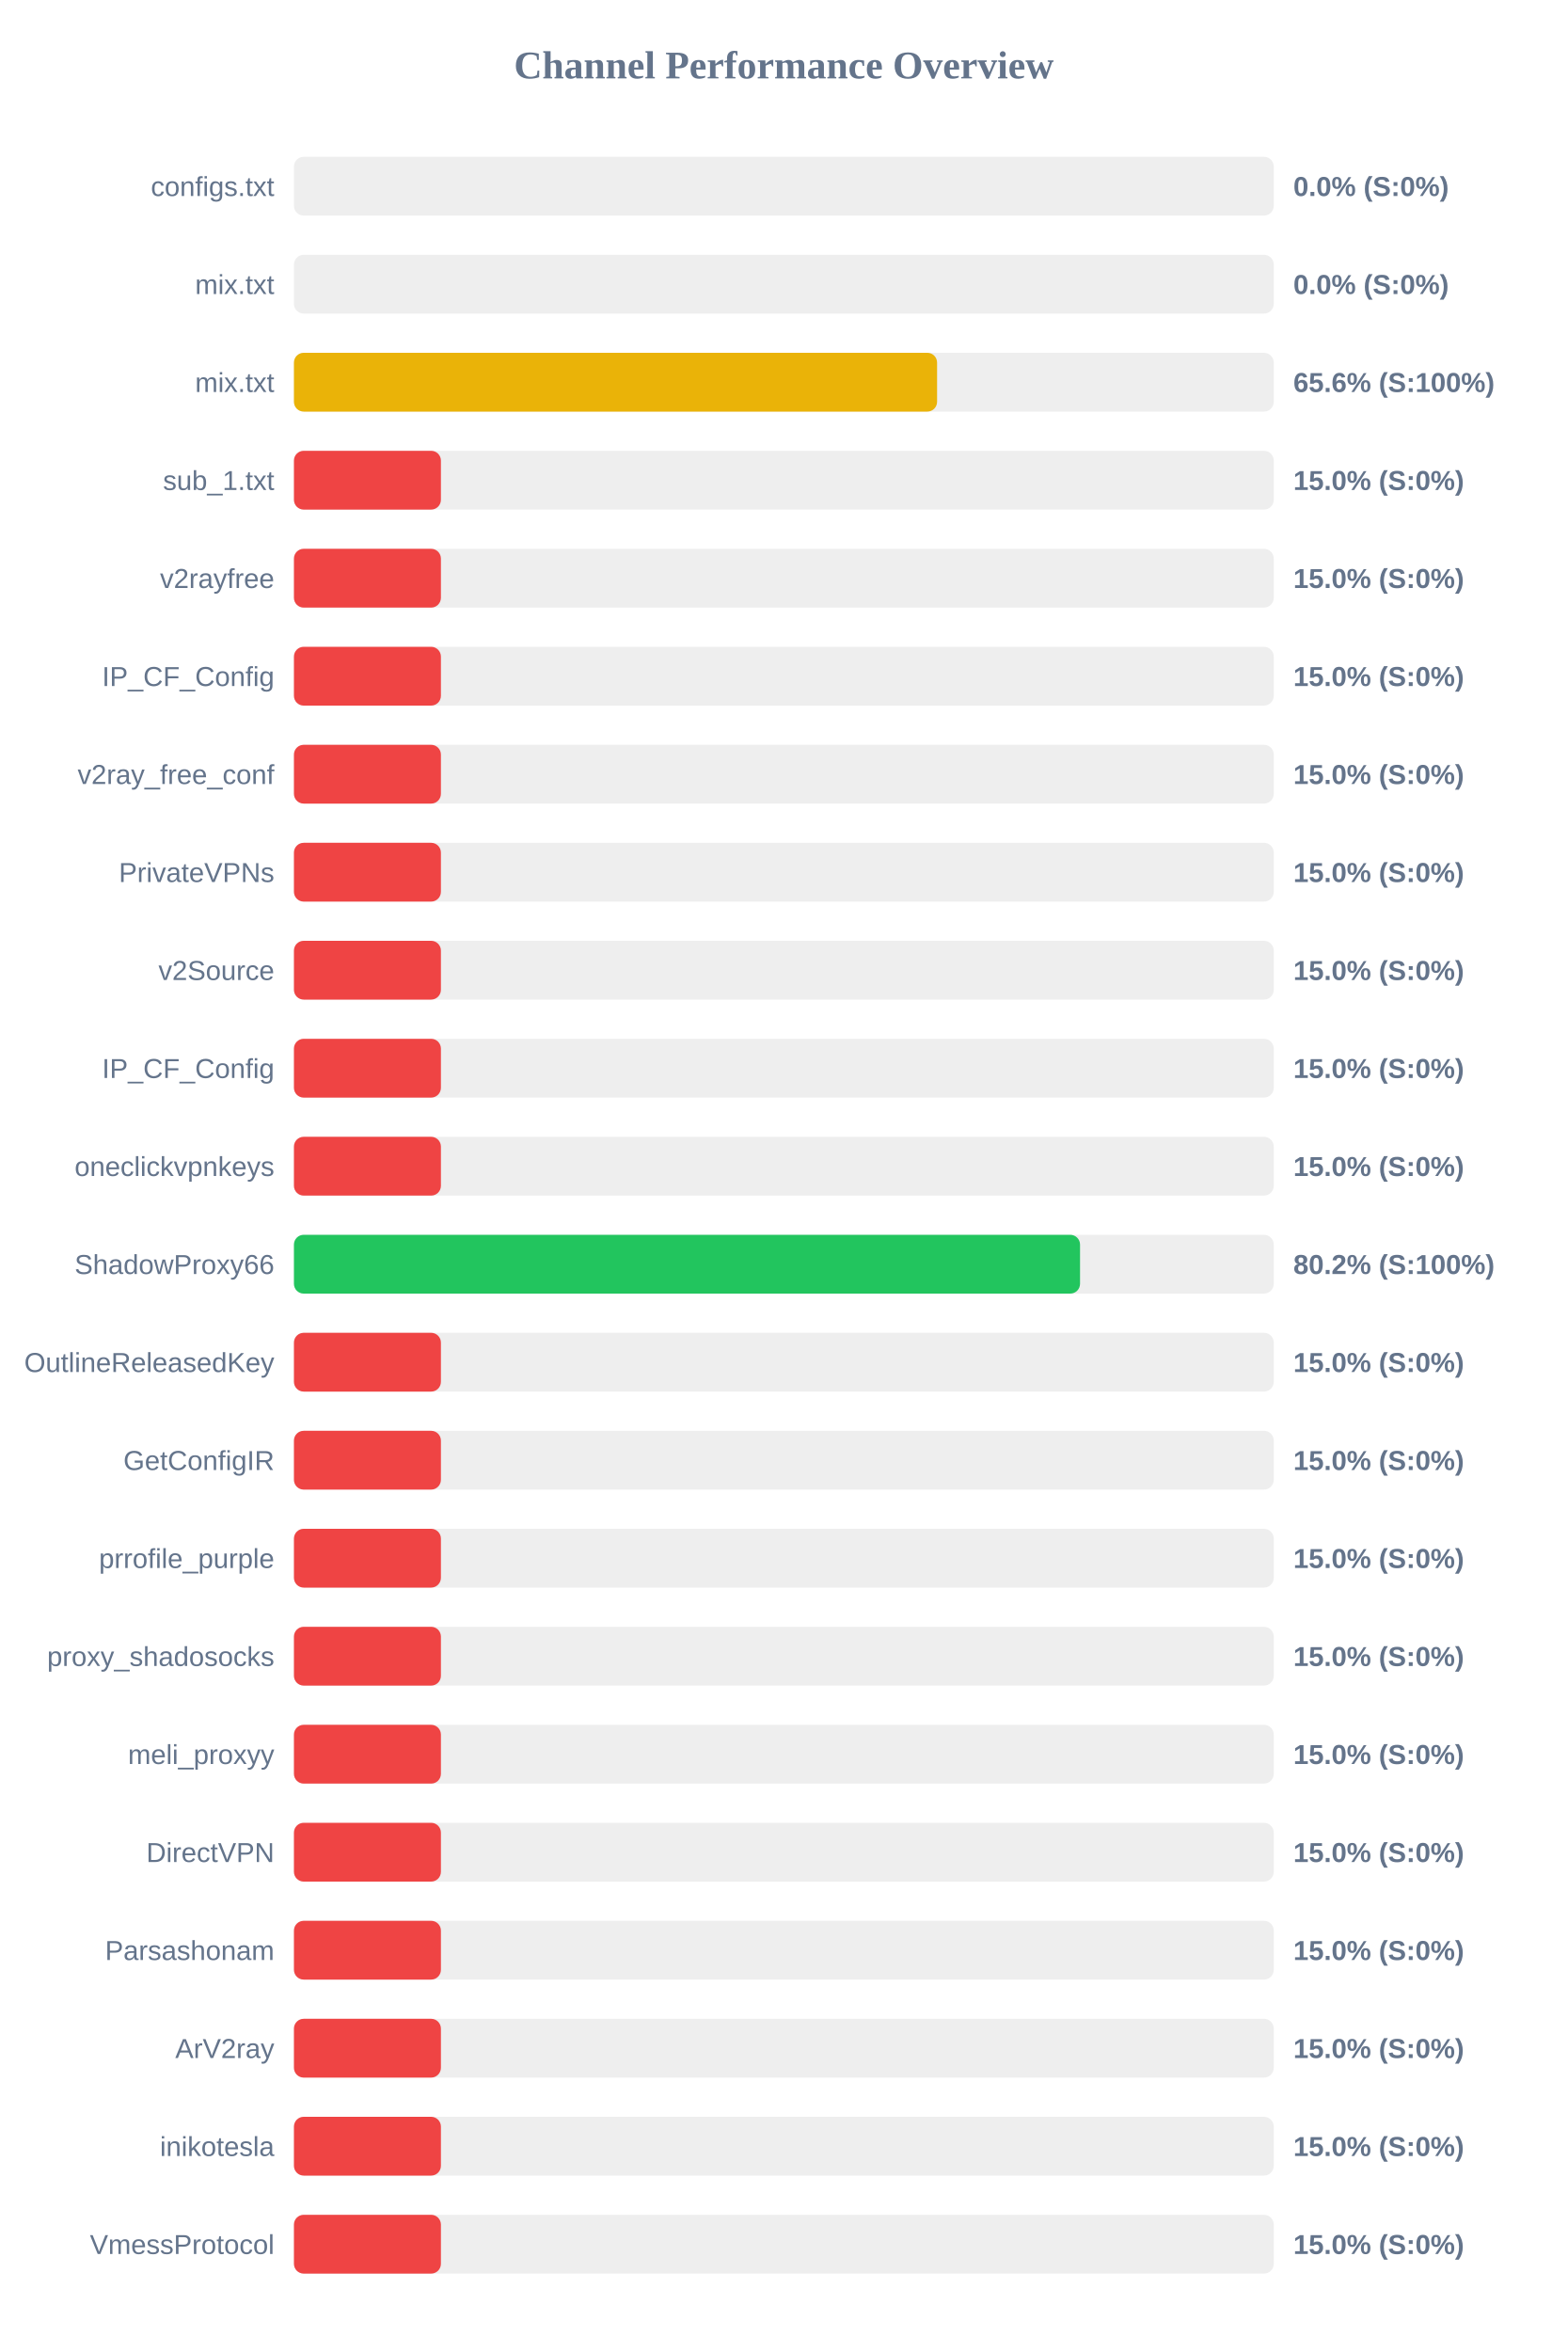
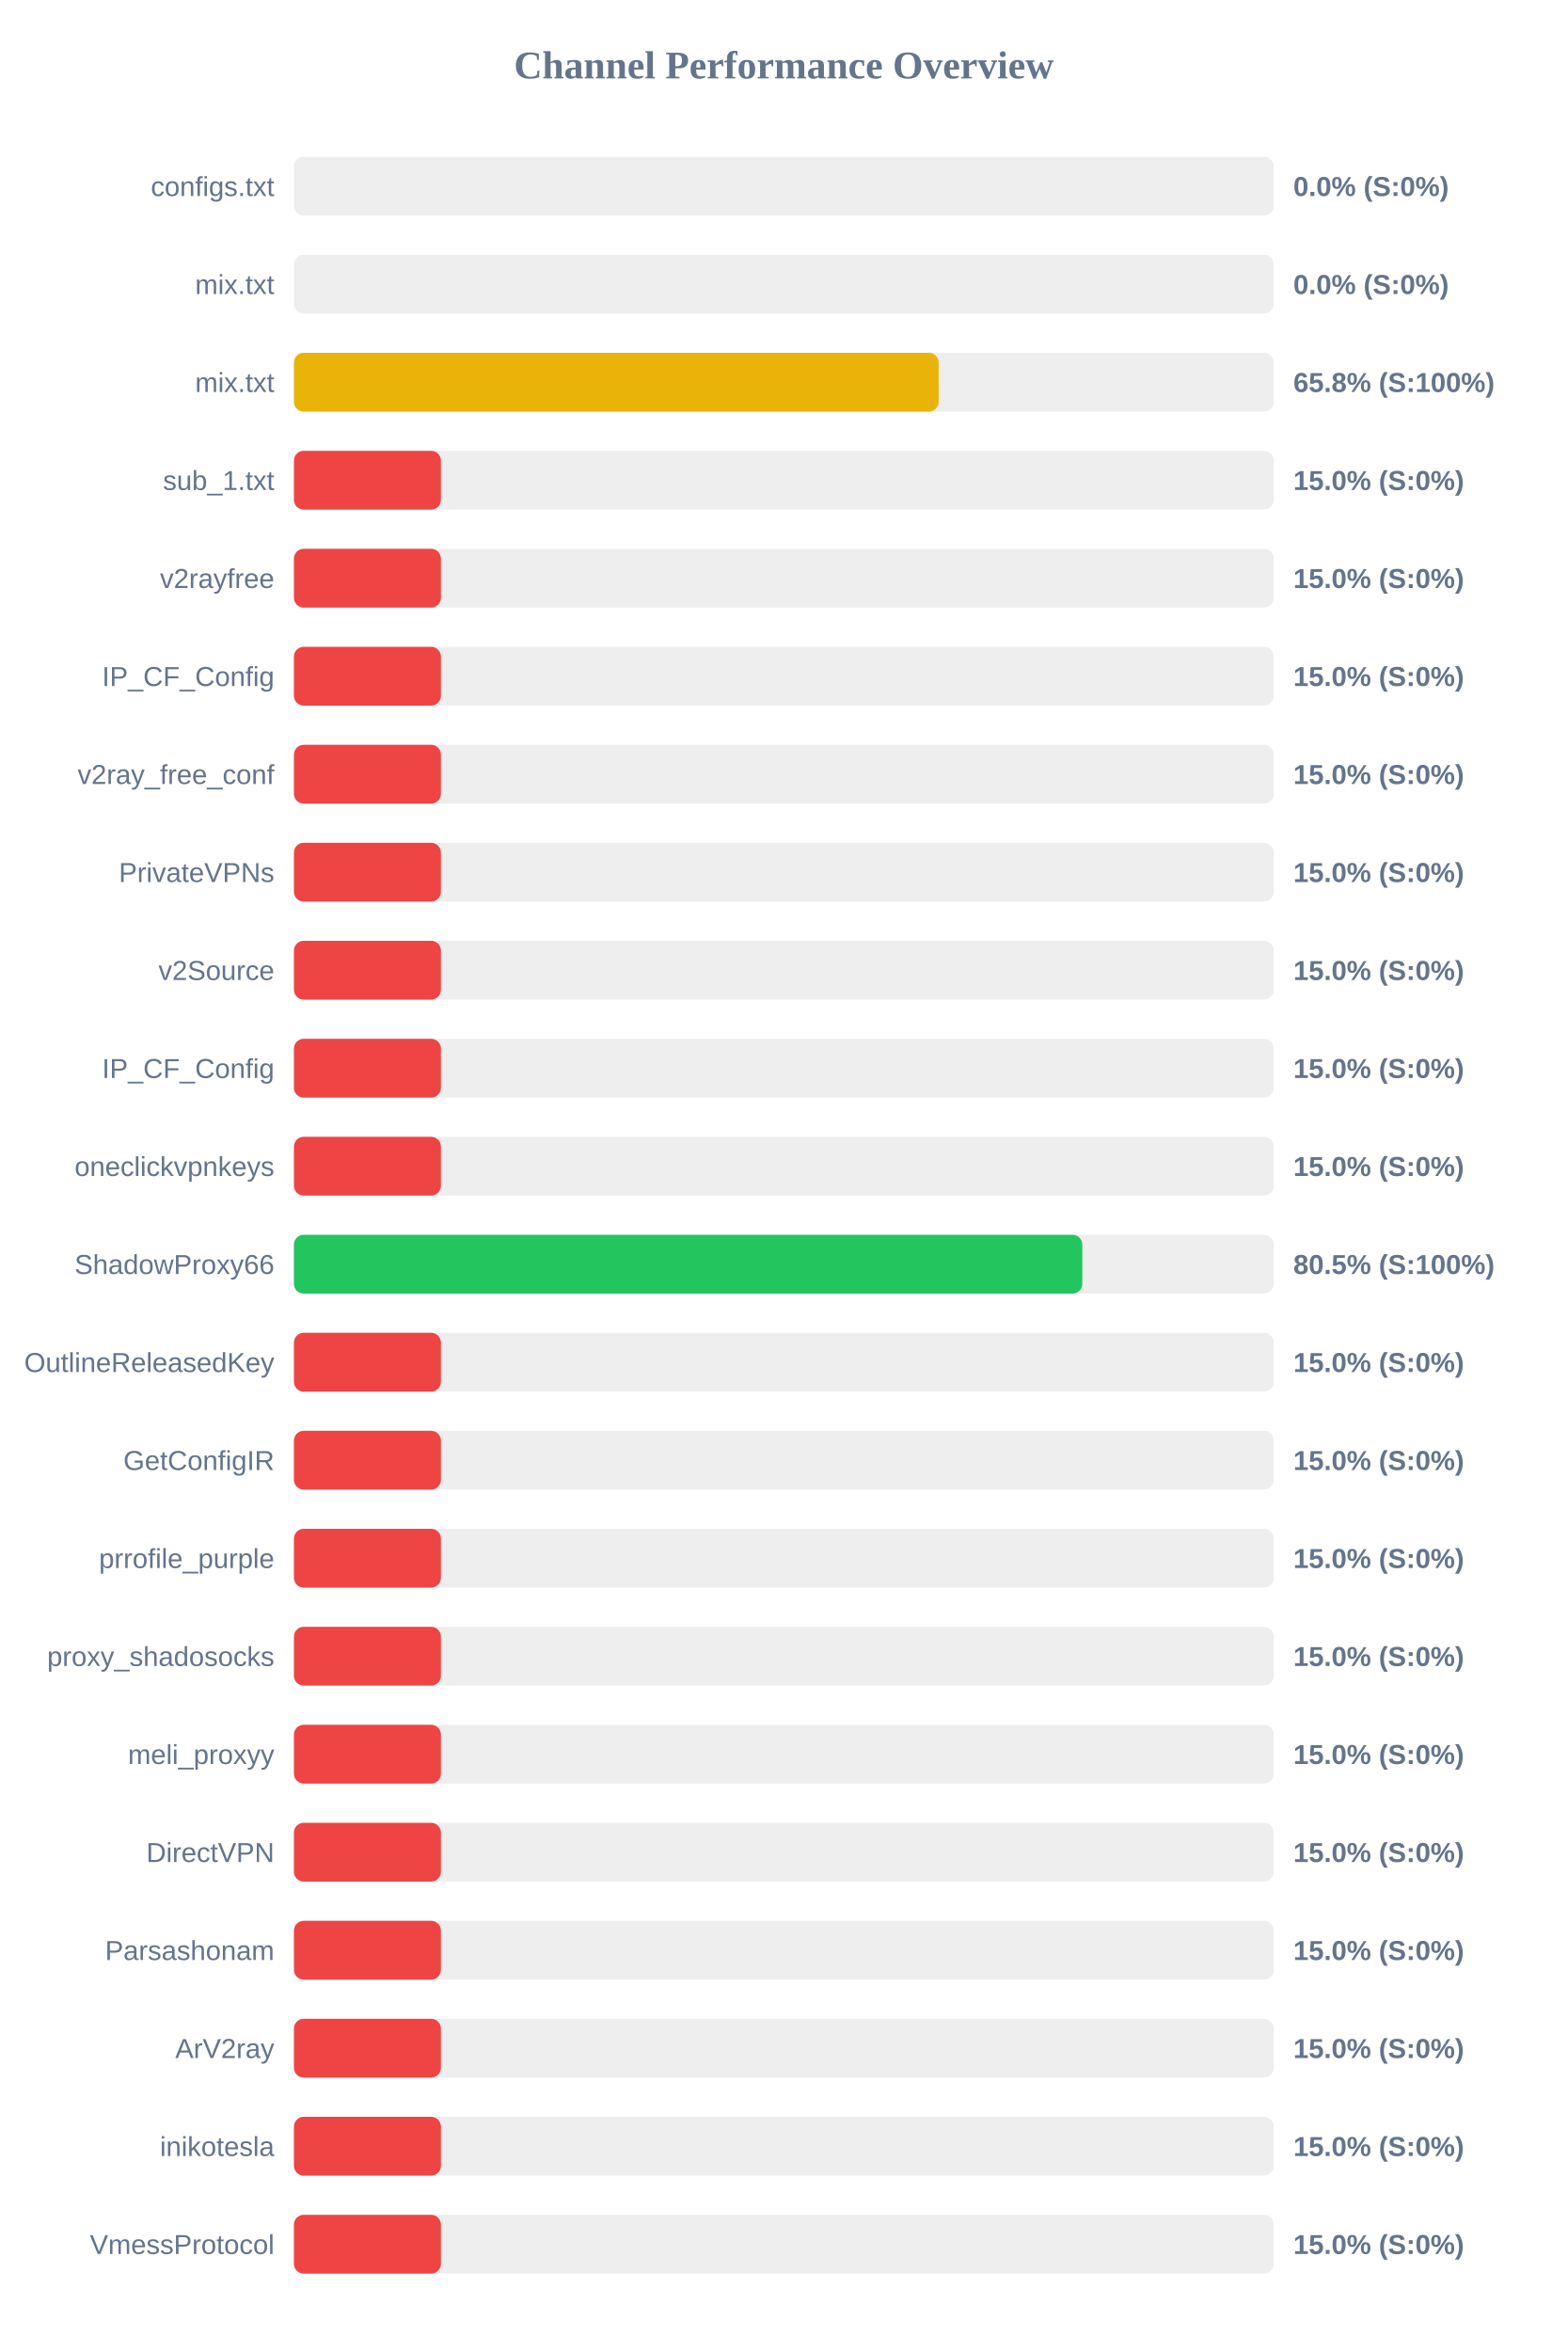
<svg xmlns="http://www.w3.org/2000/svg" width="800" height="1200" version="1.1">
  <style>
        .row { font: 14px Arial; fill: #64748b; }
        .score { font: bold 14px Arial; fill: #64748b; }
    </style>
  <text x="400" y="40" text-anchor="middle" font-size="20px" font-weight="bold" fill="#64748b">Channel Performance Overview</text>
  <rect x="150" y="80" width="500" height="30" fill="#eee" rx="5" />
  <rect x="150" y="80" width="0.0" height="30" fill="#ef4444" rx="5" />
  <text x="140" y="100" text-anchor="end" class="row">configs.txt</text>
  <text x="660" y="100" text-anchor="start" class="score">0.0% (S:0%)</text>
  <rect x="150" y="130" width="500" height="30" fill="#eee" rx="5" />
  <rect x="150" y="130" width="0.0" height="30" fill="#ef4444" rx="5" />
  <text x="140" y="150" text-anchor="end" class="row">mix.txt</text>
  <text x="660" y="150" text-anchor="start" class="score">0.0% (S:0%)</text>
  <rect x="150" y="180" width="500" height="30" fill="#eee" rx="5" />
-   <rect x="150" y="180" width="328.2" height="30" fill="#eab308" rx="5" />
+   <rect x="150" y="180" width="329.0" height="30" fill="#eab308" rx="5" />
  <text x="140" y="200" text-anchor="end" class="row">mix.txt</text>
-   <text x="660" y="200" text-anchor="start" class="score">65.6% (S:100%)</text>
+   <text x="660" y="200" text-anchor="start" class="score">65.8% (S:100%)</text>
  <rect x="150" y="230" width="500" height="30" fill="#eee" rx="5" />
  <rect x="150" y="230" width="75.0" height="30" fill="#ef4444" rx="5" />
  <text x="140" y="250" text-anchor="end" class="row">sub_1.txt</text>
  <text x="660" y="250" text-anchor="start" class="score">15.0% (S:0%)</text>
  <rect x="150" y="280" width="500" height="30" fill="#eee" rx="5" />
  <rect x="150" y="280" width="75.0" height="30" fill="#ef4444" rx="5" />
  <text x="140" y="300" text-anchor="end" class="row">v2rayfree</text>
  <text x="660" y="300" text-anchor="start" class="score">15.0% (S:0%)</text>
  <rect x="150" y="330" width="500" height="30" fill="#eee" rx="5" />
  <rect x="150" y="330" width="75.0" height="30" fill="#ef4444" rx="5" />
  <text x="140" y="350" text-anchor="end" class="row">IP_CF_Config</text>
  <text x="660" y="350" text-anchor="start" class="score">15.0% (S:0%)</text>
  <rect x="150" y="380" width="500" height="30" fill="#eee" rx="5" />
  <rect x="150" y="380" width="75.0" height="30" fill="#ef4444" rx="5" />
  <text x="140" y="400" text-anchor="end" class="row">v2ray_free_conf</text>
  <text x="660" y="400" text-anchor="start" class="score">15.0% (S:0%)</text>
  <rect x="150" y="430" width="500" height="30" fill="#eee" rx="5" />
  <rect x="150" y="430" width="75.0" height="30" fill="#ef4444" rx="5" />
  <text x="140" y="450" text-anchor="end" class="row">PrivateVPNs</text>
  <text x="660" y="450" text-anchor="start" class="score">15.0% (S:0%)</text>
  <rect x="150" y="480" width="500" height="30" fill="#eee" rx="5" />
  <rect x="150" y="480" width="75.0" height="30" fill="#ef4444" rx="5" />
  <text x="140" y="500" text-anchor="end" class="row">v2Source</text>
  <text x="660" y="500" text-anchor="start" class="score">15.0% (S:0%)</text>
  <rect x="150" y="530" width="500" height="30" fill="#eee" rx="5" />
  <rect x="150" y="530" width="75.0" height="30" fill="#ef4444" rx="5" />
  <text x="140" y="550" text-anchor="end" class="row">IP_CF_Config</text>
  <text x="660" y="550" text-anchor="start" class="score">15.0% (S:0%)</text>
  <rect x="150" y="580" width="500" height="30" fill="#eee" rx="5" />
  <rect x="150" y="580" width="75.0" height="30" fill="#ef4444" rx="5" />
  <text x="140" y="600" text-anchor="end" class="row">oneclickvpnkeys</text>
  <text x="660" y="600" text-anchor="start" class="score">15.0% (S:0%)</text>
  <rect x="150" y="630" width="500" height="30" fill="#eee" rx="5" />
-   <rect x="150" y="630" width="401.15" height="30" fill="#22c55e" rx="5" />
+   <rect x="150" y="630" width="402.3" height="30" fill="#22c55e" rx="5" />
  <text x="140" y="650" text-anchor="end" class="row">ShadowProxy66</text>
-   <text x="660" y="650" text-anchor="start" class="score">80.2% (S:100%)</text>
+   <text x="660" y="650" text-anchor="start" class="score">80.5% (S:100%)</text>
  <rect x="150" y="680" width="500" height="30" fill="#eee" rx="5" />
  <rect x="150" y="680" width="75.0" height="30" fill="#ef4444" rx="5" />
  <text x="140" y="700" text-anchor="end" class="row">OutlineReleasedKey</text>
  <text x="660" y="700" text-anchor="start" class="score">15.0% (S:0%)</text>
  <rect x="150" y="730" width="500" height="30" fill="#eee" rx="5" />
  <rect x="150" y="730" width="75.0" height="30" fill="#ef4444" rx="5" />
  <text x="140" y="750" text-anchor="end" class="row">GetConfigIR</text>
  <text x="660" y="750" text-anchor="start" class="score">15.0% (S:0%)</text>
  <rect x="150" y="780" width="500" height="30" fill="#eee" rx="5" />
  <rect x="150" y="780" width="75.0" height="30" fill="#ef4444" rx="5" />
  <text x="140" y="800" text-anchor="end" class="row">prrofile_purple</text>
  <text x="660" y="800" text-anchor="start" class="score">15.0% (S:0%)</text>
  <rect x="150" y="830" width="500" height="30" fill="#eee" rx="5" />
  <rect x="150" y="830" width="75.0" height="30" fill="#ef4444" rx="5" />
  <text x="140" y="850" text-anchor="end" class="row">proxy_shadosocks</text>
  <text x="660" y="850" text-anchor="start" class="score">15.0% (S:0%)</text>
  <rect x="150" y="880" width="500" height="30" fill="#eee" rx="5" />
  <rect x="150" y="880" width="75.0" height="30" fill="#ef4444" rx="5" />
  <text x="140" y="900" text-anchor="end" class="row">meli_proxyy</text>
  <text x="660" y="900" text-anchor="start" class="score">15.0% (S:0%)</text>
  <rect x="150" y="930" width="500" height="30" fill="#eee" rx="5" />
  <rect x="150" y="930" width="75.0" height="30" fill="#ef4444" rx="5" />
  <text x="140" y="950" text-anchor="end" class="row">DirectVPN</text>
  <text x="660" y="950" text-anchor="start" class="score">15.0% (S:0%)</text>
  <rect x="150" y="980" width="500" height="30" fill="#eee" rx="5" />
  <rect x="150" y="980" width="75.0" height="30" fill="#ef4444" rx="5" />
  <text x="140" y="1000" text-anchor="end" class="row">Parsashonam</text>
  <text x="660" y="1000" text-anchor="start" class="score">15.0% (S:0%)</text>
  <rect x="150" y="1030" width="500" height="30" fill="#eee" rx="5" />
  <rect x="150" y="1030" width="75.0" height="30" fill="#ef4444" rx="5" />
  <text x="140" y="1050" text-anchor="end" class="row">ArV2ray</text>
  <text x="660" y="1050" text-anchor="start" class="score">15.0% (S:0%)</text>
  <rect x="150" y="1080" width="500" height="30" fill="#eee" rx="5" />
  <rect x="150" y="1080" width="75.0" height="30" fill="#ef4444" rx="5" />
  <text x="140" y="1100" text-anchor="end" class="row">inikotesla</text>
  <text x="660" y="1100" text-anchor="start" class="score">15.0% (S:0%)</text>
  <rect x="150" y="1130" width="500" height="30" fill="#eee" rx="5" />
  <rect x="150" y="1130" width="75.0" height="30" fill="#ef4444" rx="5" />
  <text x="140" y="1150" text-anchor="end" class="row">VmessProtocol</text>
  <text x="660" y="1150" text-anchor="start" class="score">15.0% (S:0%)</text>
</svg>
